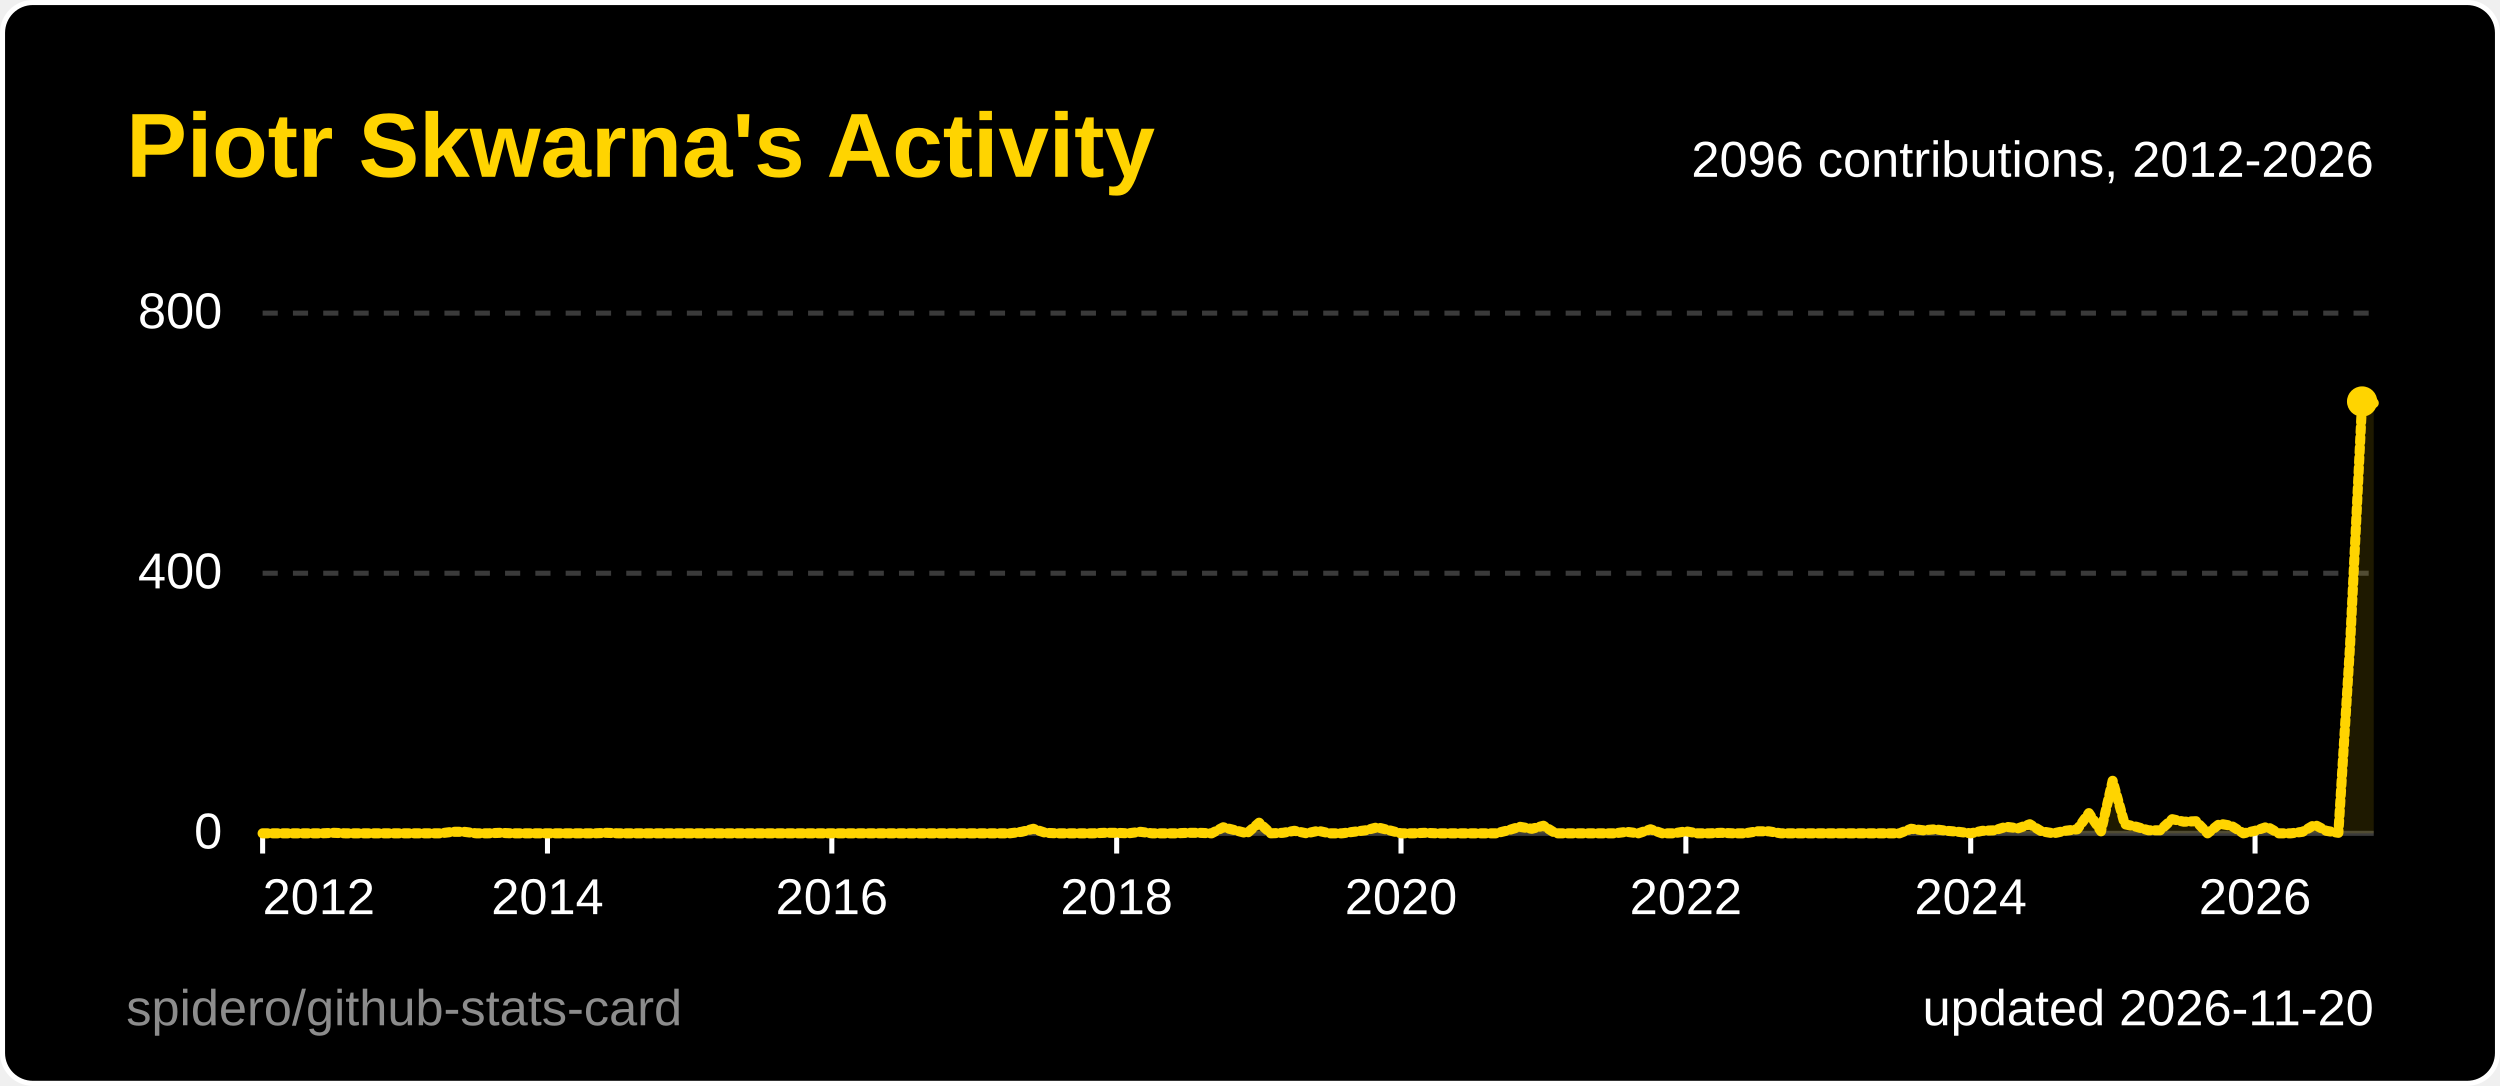
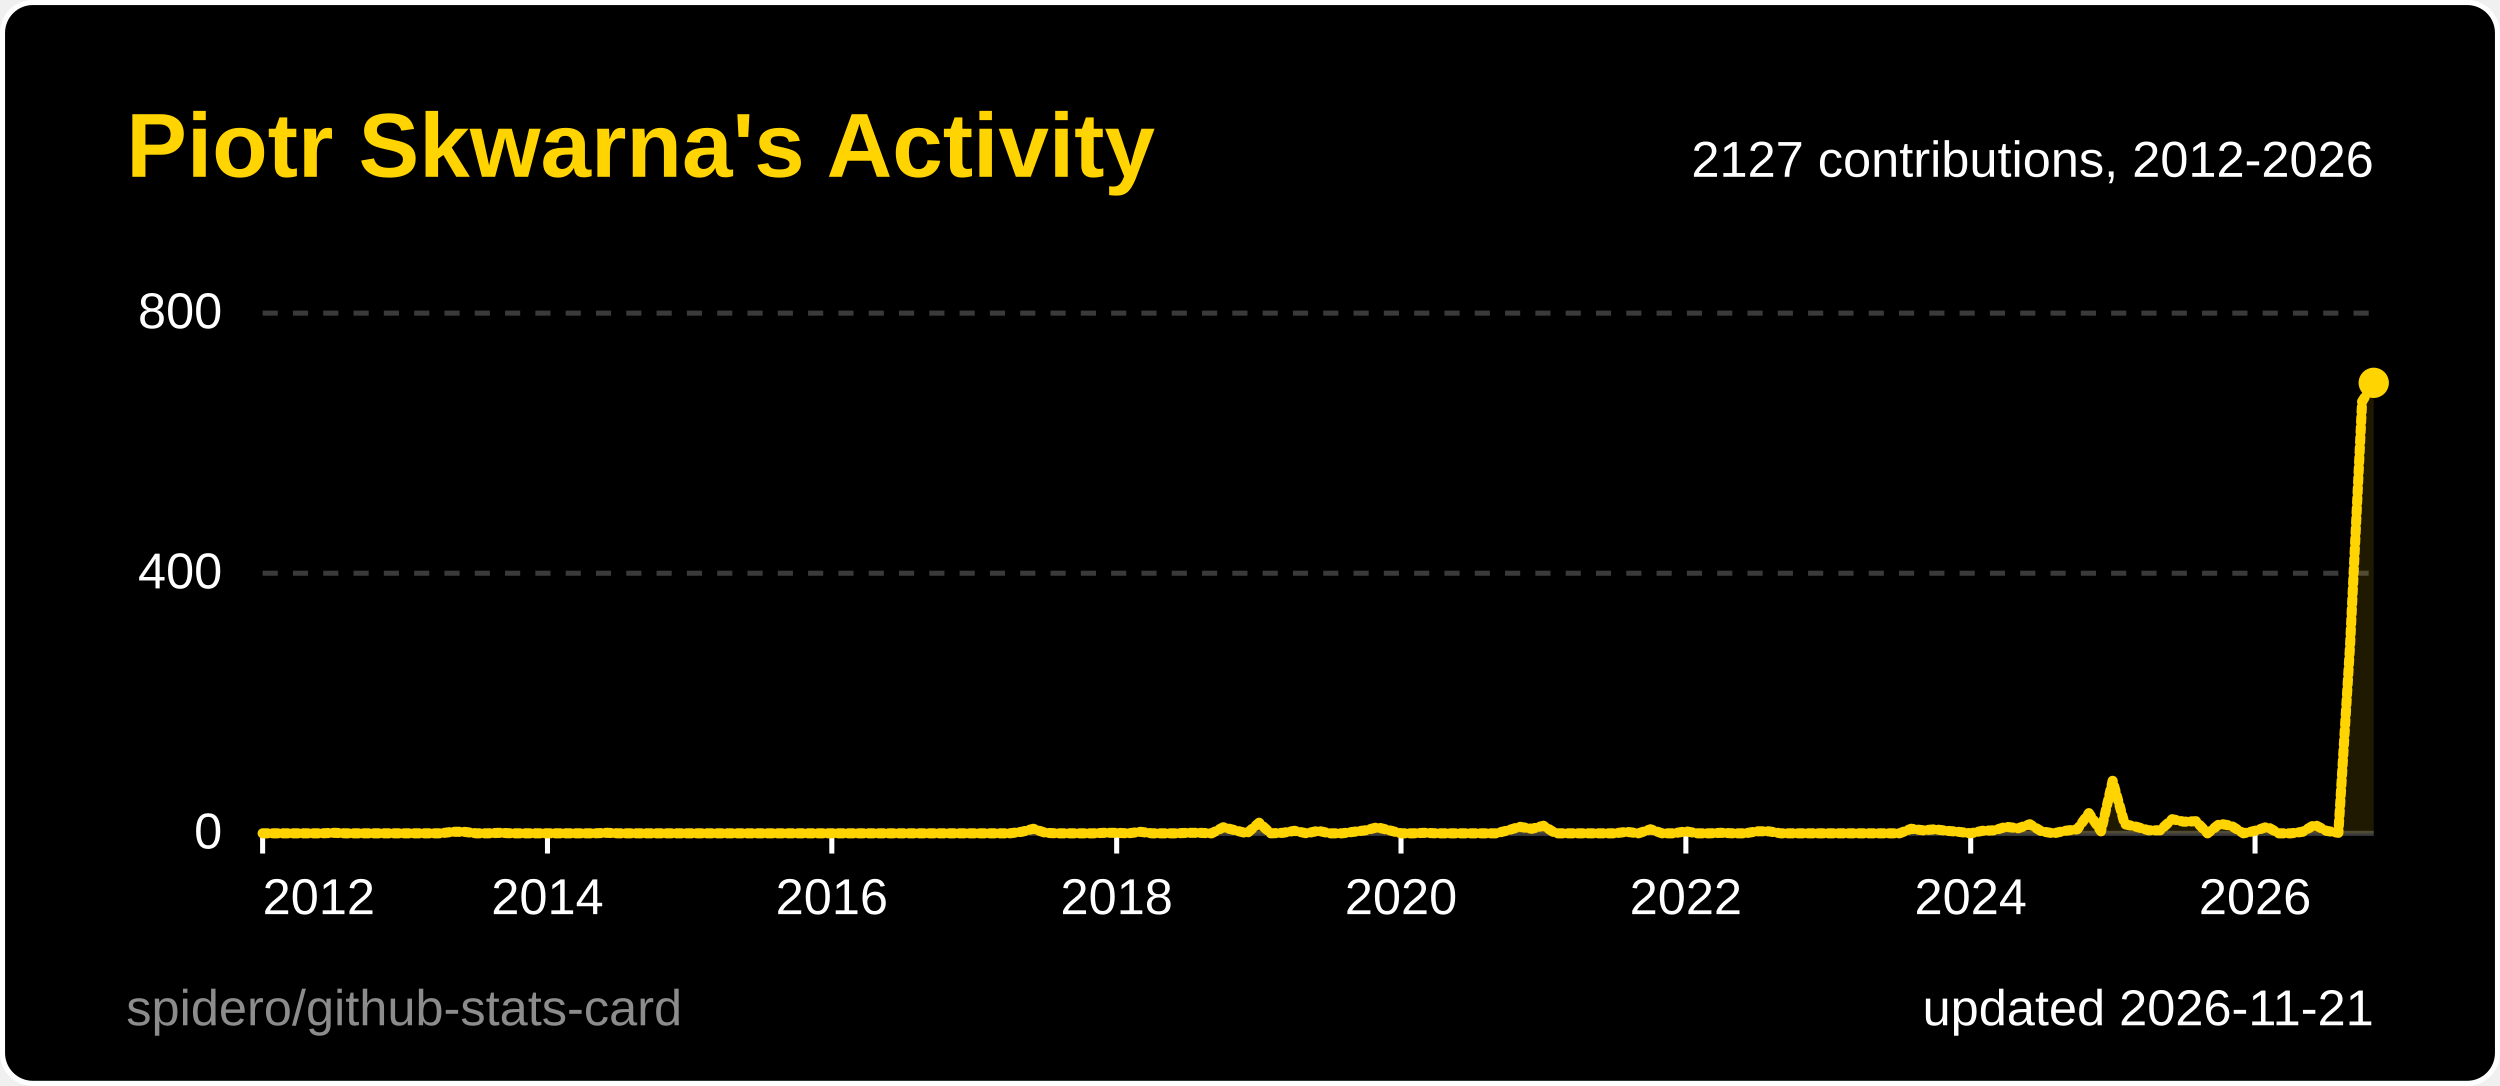
<svg xmlns="http://www.w3.org/2000/svg" width="495" height="215" viewBox="0 0 495 215" role="img" aria-label="Piotr Skwarna's Activity">
  <style>
  .title { font: 600 18px 'Segoe UI', Ubuntu, 'Helvetica Neue', Arial, sans-serif; fill: #ffd400; }
  .label { font: 600 13px 'Segoe UI', Ubuntu, 'Helvetica Neue', Arial, sans-serif; fill: #ffffff; }
  .value { font: 700 13px 'Segoe UI', Ubuntu, 'Helvetica Neue', Arial, sans-serif; fill: #ffffff; }
  .big { font: 700 22px 'Segoe UI', Ubuntu, 'Helvetica Neue', Arial, sans-serif; fill: #ffffff; }
  .small { font: 400 10px 'Segoe UI', Ubuntu, 'Helvetica Neue', Arial, sans-serif; fill: #ffffff; }
  .credit { opacity: .55; }
  /* Visible by default; the animation only fades in from 0 (no-animation renderers show the final state) */
  .fade { animation: fade .5s ease-in-out backwards; }
  @keyframes fade { from { opacity: 0; } }
  @media (prefers-reduced-motion: reduce) { * { animation: none !important; } }
  .draw { stroke-dasharray: 1; stroke-dashoffset: 0; animation: draw 1.4s ease-out backwards; }
  @keyframes draw { from { stroke-dashoffset: 1; } }
</style>
  <rect x="0.5" y="0.5" width="494" height="214" rx="6" fill="#000000" stroke="#ffffff" />
  <text x="25" y="35" class="title">Piotr Skwarna's Activity</text>
  <line x1="52" y1="165.0" x2="470" y2="165.0" stroke="#3a3a3a" stroke-width="1" />
  <text x="44" y="168.0" text-anchor="end" class="small">0</text>
  <line x1="52" y1="113.5" x2="470" y2="113.5" stroke="#3a3a3a" stroke-width="1" stroke-dasharray="3 3" />
  <text x="44" y="116.5" text-anchor="end" class="small">400</text>
  <line x1="52" y1="62.0" x2="470" y2="62.0" stroke="#3a3a3a" stroke-width="1" stroke-dasharray="3 3" />
  <text x="44" y="65.0" text-anchor="end" class="small">800</text>
  <line x1="52.0" y1="165" x2="52.0" y2="169" stroke="#ffffff" />
  <text x="52.0" y="181" text-anchor="start" class="small">2012</text>
  <line x1="108.4" y1="165" x2="108.4" y2="169" stroke="#ffffff" />
  <text x="108.4" y="181" text-anchor="middle" class="small">2014</text>
  <line x1="164.7" y1="165" x2="164.7" y2="169" stroke="#ffffff" />
  <text x="164.7" y="181" text-anchor="middle" class="small">2016</text>
  <line x1="221.1" y1="165" x2="221.1" y2="169" stroke="#ffffff" />
  <text x="221.1" y="181" text-anchor="middle" class="small">2018</text>
  <line x1="277.4" y1="165" x2="277.4" y2="169" stroke="#ffffff" />
  <text x="277.4" y="181" text-anchor="middle" class="small">2020</text>
  <line x1="333.8" y1="165" x2="333.8" y2="169" stroke="#ffffff" />
  <text x="333.8" y="181" text-anchor="middle" class="small">2022</text>
  <line x1="390.2" y1="165" x2="390.2" y2="169" stroke="#ffffff" />
  <text x="390.2" y="181" text-anchor="middle" class="small">2024</text>
  <line x1="446.5" y1="165" x2="446.5" y2="169" stroke="#ffffff" />
  <text x="446.5" y="181" text-anchor="middle" class="small">2026</text>
-   <path d="M52.0,165.0 L54.3,165.0 L56.7,165.0 L59.0,165.0 L61.4,165.0 L63.7,165.0 L66.1,164.9 L68.4,165.0 L70.8,165.0 L73.1,165.0 L75.5,165.0 L77.8,165.0 L80.2,165.0 L82.5,165.0 L84.9,165.0 L87.2,165.0 L89.6,164.7 L91.9,164.7 L94.3,165.0 L96.6,165.0 L99.0,164.9 L101.3,165.0 L103.7,165.0 L106.0,165.0 L108.4,165.0 L110.7,165.0 L113.1,165.0 L115.4,165.0 L117.8,165.0 L120.1,164.9 L122.4,165.0 L124.8,165.0 L127.1,165.0 L129.5,165.0 L131.8,165.0 L134.2,165.0 L136.5,165.0 L138.9,165.0 L141.2,165.0 L143.6,165.0 L145.9,165.0 L148.3,165.0 L150.6,165.0 L153.0,165.0 L155.3,165.0 L157.7,165.0 L160.0,165.0 L162.4,165.0 L164.7,165.0 L167.1,165.0 L169.4,165.0 L171.8,165.0 L174.1,165.0 L176.5,165.0 L178.8,165.0 L181.2,165.0 L183.5,165.0 L185.9,165.0 L188.2,165.0 L190.6,165.0 L192.9,165.0 L195.2,165.0 L197.6,165.0 L199.9,165.0 L202.3,164.7 L204.6,164.1 L207.0,164.9 L209.3,165.0 L211.7,165.0 L214.0,165.0 L216.4,165.0 L218.7,164.9 L221.1,164.9 L223.4,165.0 L225.8,164.7 L228.1,165.0 L230.5,165.0 L232.8,165.0 L235.2,164.9 L237.5,164.9 L239.9,165.0 L242.2,163.8 L244.6,164.4 L246.9,165.0 L249.3,162.9 L251.6,165.0 L254.0,164.9 L256.3,164.5 L258.7,165.0 L261.0,164.5 L263.3,165.0 L265.7,165.0 L268.0,164.7 L270.4,164.4 L272.7,163.8 L275.1,164.4 L277.4,165.0 L279.8,165.0 L282.1,164.9 L284.5,165.0 L286.8,165.0 L289.2,165.0 L291.5,165.0 L293.9,165.0 L296.2,165.0 L298.6,164.4 L300.9,163.7 L303.3,164.1 L305.6,163.5 L308.0,165.0 L310.3,165.0 L312.7,165.0 L315.0,165.0 L317.4,165.0 L319.7,165.0 L322.1,164.7 L324.4,165.0 L326.8,164.2 L329.1,165.0 L331.4,165.0 L333.8,164.6 L336.1,165.0 L338.5,165.0 L340.8,164.9 L343.2,165.0 L345.5,165.0 L347.9,164.6 L350.2,164.6 L352.6,165.0 L354.9,165.0 L357.3,165.0 L359.6,165.0 L362.0,165.0 L364.3,165.0 L366.7,165.0 L369.0,165.0 L371.4,165.0 L373.7,165.0 L376.1,165.0 L378.4,164.1 L380.8,164.4 L383.1,164.2 L385.5,164.5 L387.8,164.7 L390.2,165.0 L392.5,164.5 L394.9,164.4 L397.2,163.7 L399.6,164.0 L401.9,163.2 L404.2,164.6 L406.6,165.0 L408.9,164.5 L411.3,164.2 L413.6,161.0 L416.0,164.6 L418.3,154.6 L420.7,163.2 L423.0,163.7 L425.4,164.4 L427.7,164.4 L430.1,162.2 L432.4,162.7 L434.8,162.6 L437.1,165.0 L439.5,163.1 L441.8,163.5 L444.2,165.0 L446.5,164.5 L448.9,163.7 L451.2,165.0 L453.6,165.0 L455.9,164.7 L458.3,163.3 L460.6,164.5 L463.0,164.9 L465.3,128.0 L467.7,79.5 L470.0,79.8 L470.0,165 L52.0,165 Z" fill="#ffd400" fill-opacity="0.12" class="fade" style="animation-delay:600ms" />
-   <path d="M52.0,165.0 L54.3,165.0 L56.7,165.0 L59.0,165.0 L61.4,165.0 L63.7,165.0 L66.1,164.9 L68.4,165.0 L70.8,165.0 L73.1,165.0 L75.5,165.0 L77.8,165.0 L80.2,165.0 L82.5,165.0 L84.9,165.0 L87.2,165.0 L89.6,164.7 L91.9,164.7 L94.3,165.0 L96.6,165.0 L99.0,164.9 L101.3,165.0 L103.7,165.0 L106.0,165.0 L108.4,165.0 L110.7,165.0 L113.1,165.0 L115.4,165.0 L117.8,165.0 L120.1,164.9 L122.4,165.0 L124.8,165.0 L127.1,165.0 L129.5,165.0 L131.8,165.0 L134.2,165.0 L136.5,165.0 L138.9,165.0 L141.2,165.0 L143.6,165.0 L145.9,165.0 L148.3,165.0 L150.6,165.0 L153.0,165.0 L155.3,165.0 L157.7,165.0 L160.0,165.0 L162.4,165.0 L164.7,165.0 L167.1,165.0 L169.4,165.0 L171.8,165.0 L174.1,165.0 L176.5,165.0 L178.8,165.0 L181.2,165.0 L183.5,165.0 L185.9,165.0 L188.2,165.0 L190.6,165.0 L192.9,165.0 L195.2,165.0 L197.6,165.0 L199.9,165.0 L202.3,164.7 L204.6,164.1 L207.0,164.9 L209.3,165.0 L211.7,165.0 L214.0,165.0 L216.4,165.0 L218.7,164.9 L221.1,164.9 L223.4,165.0 L225.8,164.7 L228.1,165.0 L230.5,165.0 L232.8,165.0 L235.2,164.9 L237.5,164.9 L239.9,165.0 L242.2,163.8 L244.6,164.4 L246.9,165.0 L249.3,162.9 L251.6,165.0 L254.0,164.9 L256.3,164.5 L258.7,165.0 L261.0,164.5 L263.3,165.0 L265.7,165.0 L268.0,164.7 L270.4,164.4 L272.7,163.8 L275.1,164.4 L277.4,165.0 L279.8,165.0 L282.1,164.9 L284.5,165.0 L286.8,165.0 L289.2,165.0 L291.5,165.0 L293.9,165.0 L296.2,165.0 L298.6,164.4 L300.9,163.7 L303.3,164.1 L305.6,163.5 L308.0,165.0 L310.3,165.0 L312.7,165.0 L315.0,165.0 L317.4,165.0 L319.7,165.0 L322.1,164.7 L324.4,165.0 L326.8,164.2 L329.1,165.0 L331.4,165.0 L333.8,164.6 L336.1,165.0 L338.5,165.0 L340.8,164.9 L343.2,165.0 L345.5,165.0 L347.9,164.6 L350.2,164.6 L352.6,165.0 L354.9,165.0 L357.3,165.0 L359.6,165.0 L362.0,165.0 L364.3,165.0 L366.7,165.0 L369.0,165.0 L371.4,165.0 L373.7,165.0 L376.1,165.0 L378.4,164.1 L380.8,164.4 L383.1,164.2 L385.5,164.5 L387.8,164.7 L390.2,165.0 L392.5,164.5 L394.9,164.4 L397.2,163.7 L399.6,164.0 L401.9,163.2 L404.2,164.6 L406.6,165.0 L408.9,164.5 L411.3,164.2 L413.6,161.0 L416.0,164.6 L418.3,154.6 L420.7,163.2 L423.0,163.7 L425.4,164.4 L427.7,164.4 L430.1,162.2 L432.4,162.7 L434.8,162.6 L437.1,165.0 L439.5,163.1 L441.8,163.5 L444.2,165.0 L446.5,164.5 L448.9,163.7 L451.2,165.0 L453.6,165.0 L455.9,164.7 L458.3,163.3 L460.6,164.5 L463.0,164.9 L465.3,128.0 L467.7,79.5 L470.0,79.8" pathLength="1" fill="none" stroke="#ffd400" stroke-width="2" stroke-linejoin="round" stroke-linecap="round" class="draw" style="animation-delay:200ms" />
-   <circle cx="467.7" cy="79.5" r="3" fill="#ffd400" class="fade" style="animation-delay:900ms" />
-   <text x="470" y="35" text-anchor="end" class="small">2096 contributions, 2012-2026</text>
-   <text x="470" y="203" text-anchor="end" class="small">updated 2026-11-20</text>
+   <path d="M52.0,165.0 L54.3,165.0 L56.7,165.0 L59.0,165.0 L61.4,165.0 L63.7,165.0 L66.1,164.9 L68.4,165.0 L70.8,165.0 L73.1,165.0 L75.5,165.0 L77.8,165.0 L80.2,165.0 L82.5,165.0 L84.9,165.0 L87.2,165.0 L89.6,164.7 L91.9,164.7 L94.3,165.0 L96.6,165.0 L99.0,164.9 L101.3,165.0 L103.7,165.0 L106.0,165.0 L108.4,165.0 L110.7,165.0 L113.1,165.0 L115.4,165.0 L117.8,165.0 L120.1,164.9 L122.4,165.0 L124.8,165.0 L127.1,165.0 L129.5,165.0 L131.8,165.0 L134.2,165.0 L136.5,165.0 L138.9,165.0 L141.2,165.0 L143.6,165.0 L145.9,165.0 L148.3,165.0 L150.6,165.0 L153.0,165.0 L155.3,165.0 L157.7,165.0 L160.0,165.0 L162.4,165.0 L164.7,165.0 L167.1,165.0 L169.4,165.0 L171.8,165.0 L174.1,165.0 L176.5,165.0 L178.8,165.0 L181.2,165.0 L183.5,165.0 L185.9,165.0 L188.2,165.0 L190.6,165.0 L192.9,165.0 L195.2,165.0 L197.6,165.0 L199.9,165.0 L202.3,164.7 L204.6,164.1 L207.0,164.9 L209.3,165.0 L211.7,165.0 L214.0,165.0 L216.4,165.0 L218.7,164.9 L221.1,164.9 L223.4,165.0 L225.8,164.7 L228.1,165.0 L230.5,165.0 L232.8,165.0 L235.2,164.9 L237.5,164.9 L239.9,165.0 L242.2,163.8 L244.6,164.4 L246.9,165.0 L249.3,162.9 L251.6,165.0 L254.0,164.9 L256.3,164.5 L258.7,165.0 L261.0,164.5 L263.3,165.0 L265.7,165.0 L268.0,164.7 L270.4,164.4 L272.7,163.8 L275.1,164.4 L277.4,165.0 L279.8,165.0 L282.1,164.9 L284.5,165.0 L286.8,165.0 L289.2,165.0 L291.5,165.0 L293.9,165.0 L296.2,165.0 L298.6,164.4 L300.9,163.7 L303.3,164.1 L305.6,163.5 L308.0,165.0 L310.3,165.0 L312.7,165.0 L315.0,165.0 L317.4,165.0 L319.7,165.0 L322.1,164.7 L324.4,165.0 L326.8,164.2 L329.1,165.0 L331.4,165.0 L333.8,164.6 L336.1,165.0 L338.5,165.0 L340.8,164.9 L343.2,165.0 L345.5,165.0 L347.9,164.6 L350.2,164.6 L352.6,165.0 L354.9,165.0 L357.3,165.0 L359.6,165.0 L362.0,165.0 L364.3,165.0 L366.7,165.0 L369.0,165.0 L371.4,165.0 L373.7,165.0 L376.1,165.0 L378.4,164.1 L380.8,164.4 L383.1,164.2 L385.5,164.5 L387.8,164.7 L390.2,165.0 L392.5,164.5 L394.9,164.4 L397.2,163.7 L399.6,164.0 L401.9,163.2 L404.2,164.6 L406.6,165.0 L408.9,164.5 L411.3,164.2 L413.6,161.0 L416.0,164.6 L418.3,154.6 L420.7,163.2 L423.0,163.7 L425.4,164.4 L427.7,164.4 L430.1,162.2 L432.4,162.7 L434.8,162.6 L437.1,165.0 L439.5,163.1 L441.8,163.5 L444.2,165.0 L446.5,164.5 L448.9,163.7 L451.2,165.0 L453.6,165.0 L455.9,164.7 L458.3,163.3 L460.6,164.5 L463.0,164.9 L465.3,128.0 L467.7,79.5 L470.0,75.8 L470.0,165 L52.0,165 Z" fill="#ffd400" fill-opacity="0.12" class="fade" style="animation-delay:600ms" />
+   <path d="M52.0,165.0 L54.3,165.0 L56.7,165.0 L59.0,165.0 L61.4,165.0 L63.7,165.0 L66.1,164.9 L68.4,165.0 L70.8,165.0 L73.1,165.0 L75.5,165.0 L77.8,165.0 L80.2,165.0 L82.5,165.0 L84.9,165.0 L87.2,165.0 L89.6,164.7 L91.9,164.7 L94.3,165.0 L96.6,165.0 L99.0,164.9 L101.3,165.0 L103.7,165.0 L106.0,165.0 L108.4,165.0 L110.7,165.0 L113.1,165.0 L115.4,165.0 L117.8,165.0 L120.1,164.9 L122.4,165.0 L124.8,165.0 L127.1,165.0 L129.5,165.0 L131.8,165.0 L134.2,165.0 L136.5,165.0 L138.9,165.0 L141.2,165.0 L143.6,165.0 L145.9,165.0 L148.3,165.0 L150.6,165.0 L153.0,165.0 L155.3,165.0 L157.7,165.0 L160.0,165.0 L162.4,165.0 L164.7,165.0 L167.1,165.0 L169.4,165.0 L171.8,165.0 L174.1,165.0 L176.5,165.0 L178.8,165.0 L181.2,165.0 L183.5,165.0 L185.9,165.0 L188.2,165.0 L190.6,165.0 L192.9,165.0 L195.2,165.0 L197.6,165.0 L199.9,165.0 L202.3,164.7 L204.6,164.1 L207.0,164.9 L209.3,165.0 L211.7,165.0 L214.0,165.0 L216.4,165.0 L218.7,164.9 L221.1,164.9 L223.4,165.0 L225.8,164.7 L228.1,165.0 L230.5,165.0 L232.8,165.0 L235.2,164.9 L237.5,164.9 L239.9,165.0 L242.2,163.8 L244.6,164.4 L246.9,165.0 L249.3,162.9 L251.6,165.0 L254.0,164.9 L256.3,164.5 L258.7,165.0 L261.0,164.5 L263.3,165.0 L265.7,165.0 L268.0,164.7 L270.4,164.4 L272.7,163.8 L275.1,164.4 L277.4,165.0 L279.8,165.0 L282.1,164.9 L284.5,165.0 L286.8,165.0 L289.2,165.0 L291.5,165.0 L293.9,165.0 L296.2,165.0 L298.6,164.4 L300.9,163.7 L303.3,164.1 L305.6,163.5 L308.0,165.0 L310.3,165.0 L312.7,165.0 L315.0,165.0 L317.4,165.0 L319.7,165.0 L322.1,164.7 L324.4,165.0 L326.8,164.2 L329.1,165.0 L331.4,165.0 L333.8,164.6 L336.1,165.0 L338.5,165.0 L340.8,164.9 L343.2,165.0 L345.5,165.0 L347.9,164.6 L350.2,164.6 L352.6,165.0 L354.9,165.0 L357.3,165.0 L359.6,165.0 L362.0,165.0 L364.3,165.0 L366.7,165.0 L369.0,165.0 L371.4,165.0 L373.7,165.0 L376.1,165.0 L378.4,164.1 L380.8,164.4 L383.1,164.2 L385.5,164.5 L387.8,164.7 L390.2,165.0 L392.5,164.5 L394.9,164.4 L397.2,163.7 L399.6,164.0 L401.9,163.2 L404.2,164.6 L406.6,165.0 L408.9,164.5 L411.3,164.2 L413.6,161.0 L416.0,164.6 L418.3,154.6 L420.7,163.2 L423.0,163.7 L425.4,164.4 L427.7,164.4 L430.1,162.2 L432.4,162.7 L434.8,162.6 L437.1,165.0 L439.5,163.1 L441.8,163.5 L444.2,165.0 L446.5,164.5 L448.9,163.7 L451.2,165.0 L453.6,165.0 L455.9,164.7 L458.3,163.3 L460.6,164.5 L463.0,164.9 L465.3,128.0 L467.7,79.5 L470.0,75.8" pathLength="1" fill="none" stroke="#ffd400" stroke-width="2" stroke-linejoin="round" stroke-linecap="round" class="draw" style="animation-delay:200ms" />
+   <circle cx="470.0" cy="75.8" r="3" fill="#ffd400" class="fade" style="animation-delay:900ms" />
+   <text x="470" y="35" text-anchor="end" class="small">2127 contributions, 2012-2026</text>
+   <text x="470" y="203" text-anchor="end" class="small">updated 2026-11-21</text>
  <a href="https://github.com/spidero/github-stats-card" target="_blank">
    <text x="25" y="203" class="small credit">spidero/github-stats-card</text>
  </a>
</svg>
